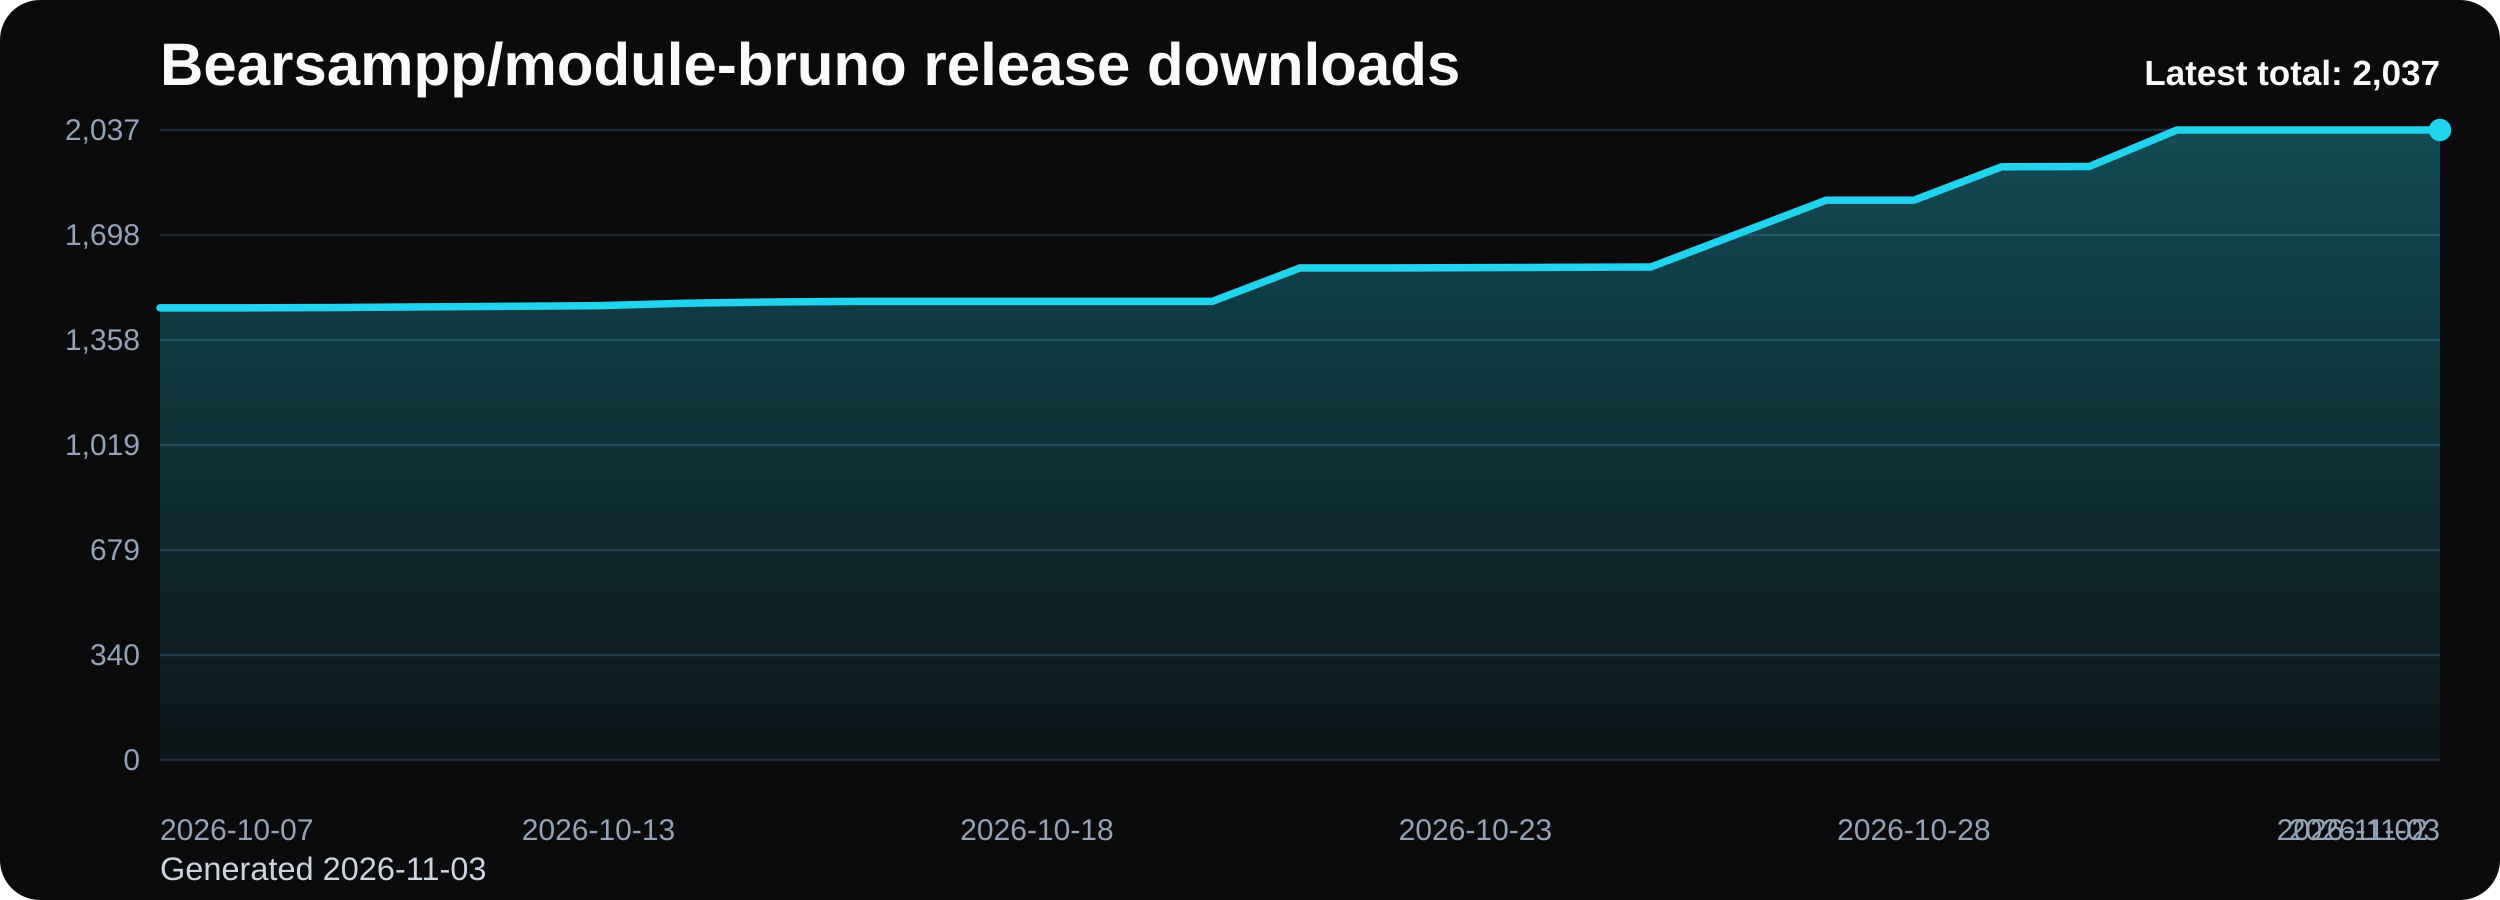
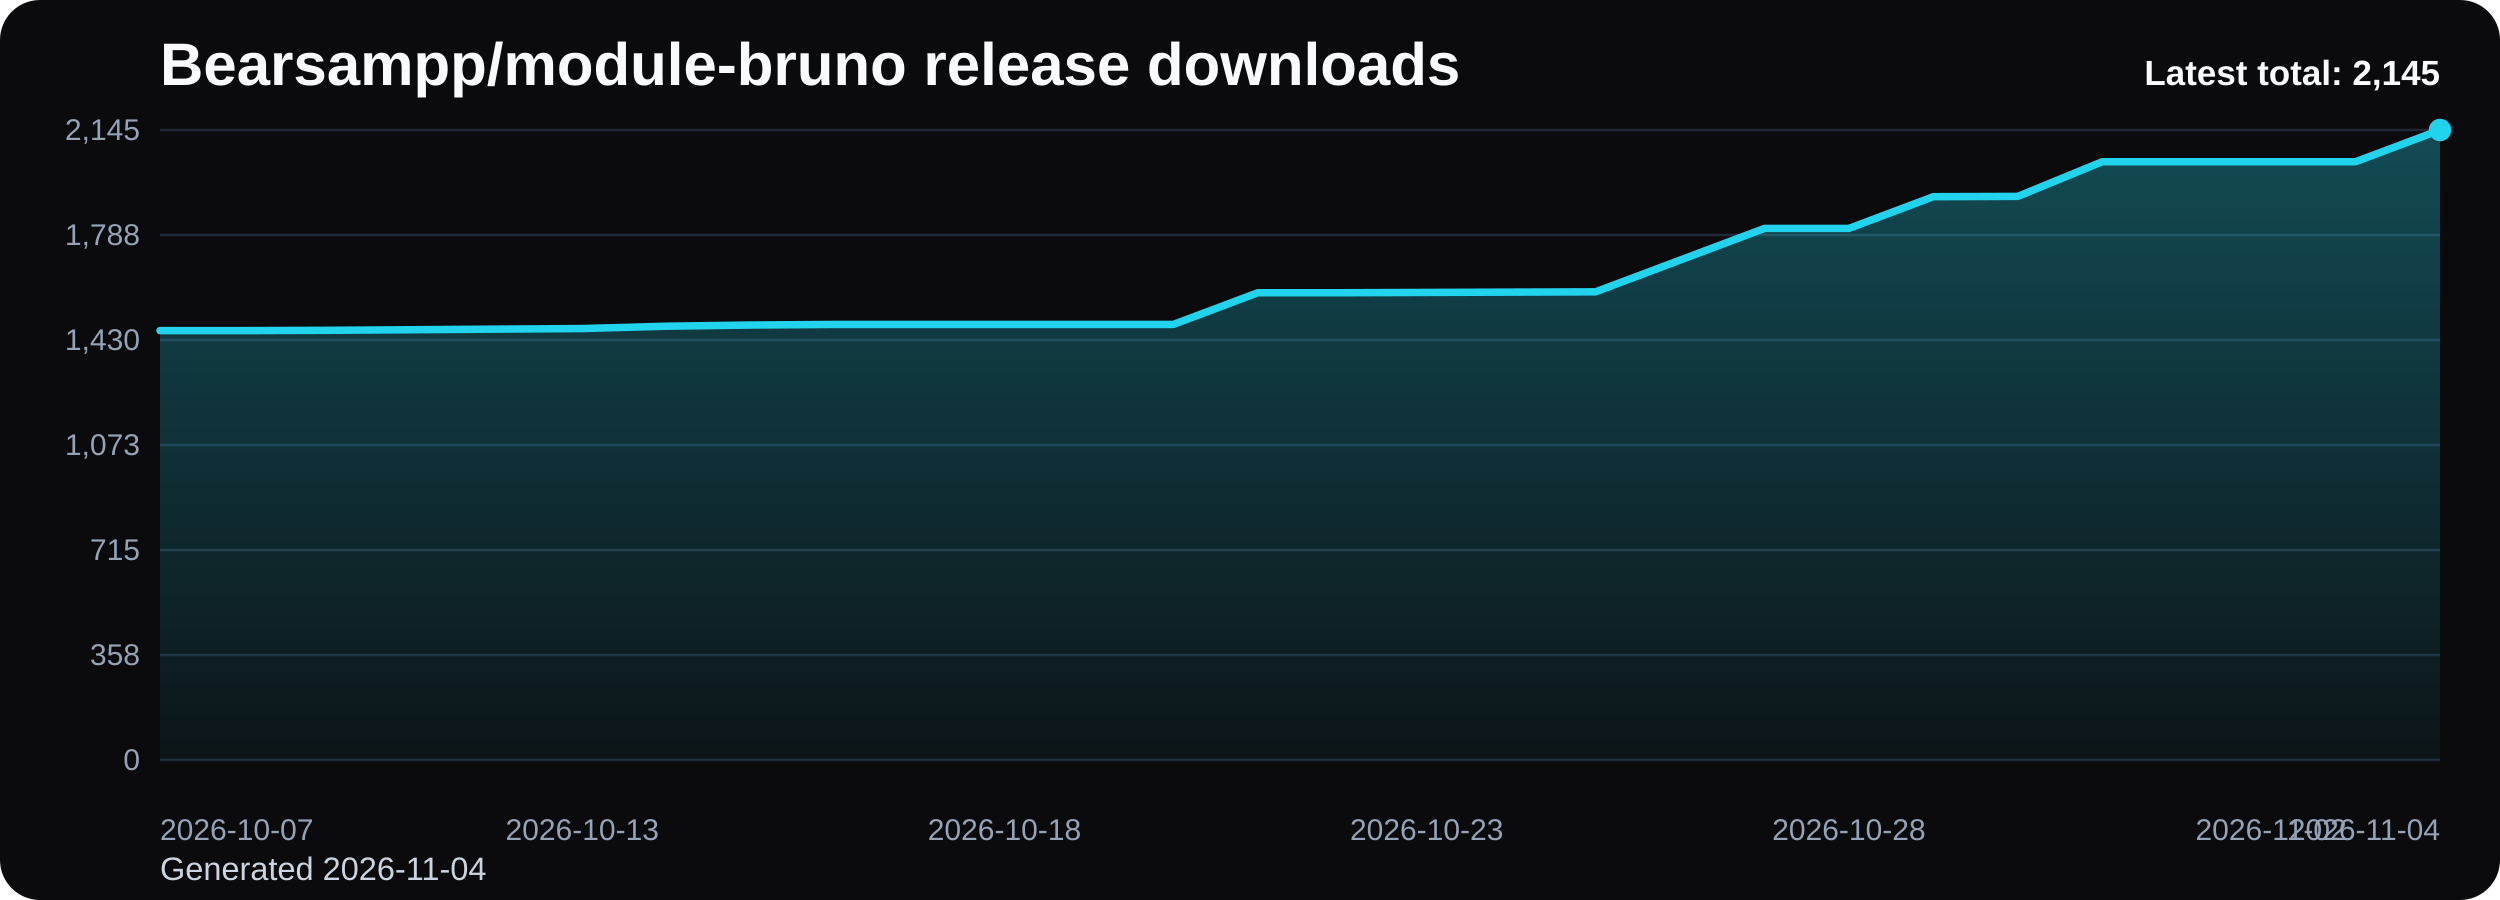
<svg xmlns="http://www.w3.org/2000/svg" viewBox="0 0 1000 360" role="img" aria-label="Bearsampp/module-bruno release downloads chart">
  <defs>
    <linearGradient id="fill-total-trend-black" x1="0" y1="0" x2="0" y2="1">
      <stop offset="0%" stop-color="#22d3ee" stop-opacity="0.32" />
      <stop offset="100%" stop-color="#22d3ee" stop-opacity="0.05" />
    </linearGradient>
    <style>
      .bg { fill: #0b0b0d; }
      .title { font: 700 24px Arial, sans-serif; fill: #f8fafc; }
      .sub { font: 400 13px Arial, sans-serif; fill: #cbd5e1; }
      .grid { stroke: #1f2937; stroke-width: 1; }
      .axis { font: 400 12px Arial, sans-serif; fill: #94a3b8; }
      .line { fill: none; stroke: #22d3ee; stroke-width: 3; stroke-linecap: round; stroke-linejoin: round; }
      .dot { fill: #22d3ee; }
      .value { font: 600 11px Arial, sans-serif; fill: #cbd5e1; }
      .latest { font: 700 14px Arial, sans-serif; fill: #f8fafc; }
    </style>
  </defs>
  <rect class="bg" x="0" y="0" width="1000" height="360" rx="16" />
  <text class="title" x="64" y="34">Bearsampp/module-bruno release downloads</text>
-   <text class="sub" x="64" y="352">Generated 2026-11-03</text>
+   <text class="sub" x="64" y="352">Generated 2026-11-04</text>
  <line x1="64" y1="52.00" x2="976" y2="52.00" class="grid" />
-   <text x="56" y="56.00" text-anchor="end" class="axis">2,037</text>
+   <text x="56" y="56.00" text-anchor="end" class="axis">2,145</text>
  <line x1="64" y1="94.00" x2="976" y2="94.00" class="grid" />
-   <text x="56" y="98.00" text-anchor="end" class="axis">1,698</text>
+   <text x="56" y="98.00" text-anchor="end" class="axis">1,788</text>
  <line x1="64" y1="136.00" x2="976" y2="136.00" class="grid" />
-   <text x="56" y="140.00" text-anchor="end" class="axis">1,358</text>
+   <text x="56" y="140.00" text-anchor="end" class="axis">1,430</text>
  <line x1="64" y1="178.00" x2="976" y2="178.00" class="grid" />
-   <text x="56" y="182.00" text-anchor="end" class="axis">1,019</text>
+   <text x="56" y="182.00" text-anchor="end" class="axis">1,073</text>
  <line x1="64" y1="220.00" x2="976" y2="220.00" class="grid" />
-   <text x="56" y="224.00" text-anchor="end" class="axis">679</text>
+   <text x="56" y="224.00" text-anchor="end" class="axis">715</text>
  <line x1="64" y1="262.00" x2="976" y2="262.00" class="grid" />
-   <text x="56" y="266.00" text-anchor="end" class="axis">340</text>
+   <text x="56" y="266.00" text-anchor="end" class="axis">358</text>
  <line x1="64" y1="304.00" x2="976" y2="304.00" class="grid" />
  <text x="56" y="308.00" text-anchor="end" class="axis">0</text>
-   <path d="M 64.00 304 L 64.00 123.13 L 99.08 123.13 L 134.15 123.01 L 169.23 122.76 L 204.31 122.52 L 239.38 122.27 L 274.46 121.28 L 309.54 120.78 L 344.62 120.54 L 379.69 120.54 L 414.77 120.54 L 449.85 120.54 L 484.92 120.54 L 520.00 107.18 L 555.08 107.18 L 590.15 107.05 L 625.23 106.93 L 660.31 106.80 L 695.38 93.44 L 730.46 80.08 L 765.54 80.08 L 800.62 66.72 L 835.69 66.60 L 870.77 52.00 L 905.85 52.00 L 940.92 52.00 L 976.00 52.00 L 976.00 304 Z" fill="url(#fill-total-trend-black)" />
-   <polyline class="line" points="64.00,123.13 99.08,123.13 134.15,123.01 169.23,122.76 204.31,122.52 239.38,122.27 274.46,121.28 309.54,120.78 344.62,120.54 379.69,120.54 414.77,120.54 449.85,120.54 484.92,120.54 520.00,107.18 555.08,107.18 590.15,107.05 625.23,106.93 660.31,106.80 695.38,93.44 730.46,80.08 765.54,80.08 800.62,66.72 835.69,66.60 870.77,52.00 905.85,52.00 940.92,52.00 976.00,52.00" />
+   <path d="M 64.00 304 L 64.00 132.24 L 97.78 132.24 L 131.56 132.12 L 165.33 131.89 L 199.11 131.65 L 232.89 131.42 L 266.67 130.48 L 300.44 130.01 L 334.22 129.77 L 368.00 129.77 L 401.78 129.77 L 435.56 129.77 L 469.33 129.77 L 503.11 117.09 L 536.89 117.09 L 570.67 116.97 L 604.44 116.85 L 638.22 116.73 L 672.00 104.04 L 705.78 91.36 L 739.56 91.36 L 773.33 78.67 L 807.11 78.55 L 840.89 64.69 L 874.67 64.69 L 908.44 64.69 L 942.22 64.69 L 976.00 52.00 L 976.00 304 Z" fill="url(#fill-total-trend-black)" />
+   <polyline class="line" points="64.00,132.24 97.78,132.24 131.56,132.12 165.33,131.89 199.11,131.65 232.89,131.42 266.67,130.48 300.44,130.01 334.22,129.77 368.00,129.77 401.78,129.77 435.56,129.77 469.33,129.77 503.11,117.09 536.89,117.09 570.67,116.97 604.44,116.85 638.22,116.73 672.00,104.04 705.78,91.36 739.56,91.36 773.33,78.67 807.11,78.55 840.89,64.69 874.67,64.69 908.44,64.69 942.22,64.69 976.00,52.00" />
  <circle class="dot" cx="976.00" cy="52.00" r="4.5" />
  <text class="axis" x="64.00" y="336" text-anchor="start">2026-10-07</text>
-   <text class="axis" x="239.38" y="336" text-anchor="middle">2026-10-13</text>
-   <text class="axis" x="414.77" y="336" text-anchor="middle">2026-10-18</text>
-   <text class="axis" x="590.15" y="336" text-anchor="middle">2026-10-23</text>
-   <text class="axis" x="765.54" y="336" text-anchor="middle">2026-10-28</text>
-   <text class="axis" x="940.92" y="336" text-anchor="middle">2026-11-02</text>
-   <text class="axis" x="976.00" y="336" text-anchor="end">2026-11-03</text>
-   <text class="latest" x="976" y="34" text-anchor="end">Latest total: 2,037</text>
+   <text class="axis" x="232.89" y="336" text-anchor="middle">2026-10-13</text>
+   <text class="axis" x="401.78" y="336" text-anchor="middle">2026-10-18</text>
+   <text class="axis" x="570.67" y="336" text-anchor="middle">2026-10-23</text>
+   <text class="axis" x="739.56" y="336" text-anchor="middle">2026-10-28</text>
+   <text class="axis" x="908.44" y="336" text-anchor="middle">2026-11-02</text>
+   <text class="axis" x="976.00" y="336" text-anchor="end">2026-11-04</text>
+   <text class="latest" x="976" y="34" text-anchor="end">Latest total: 2,145</text>
</svg>
